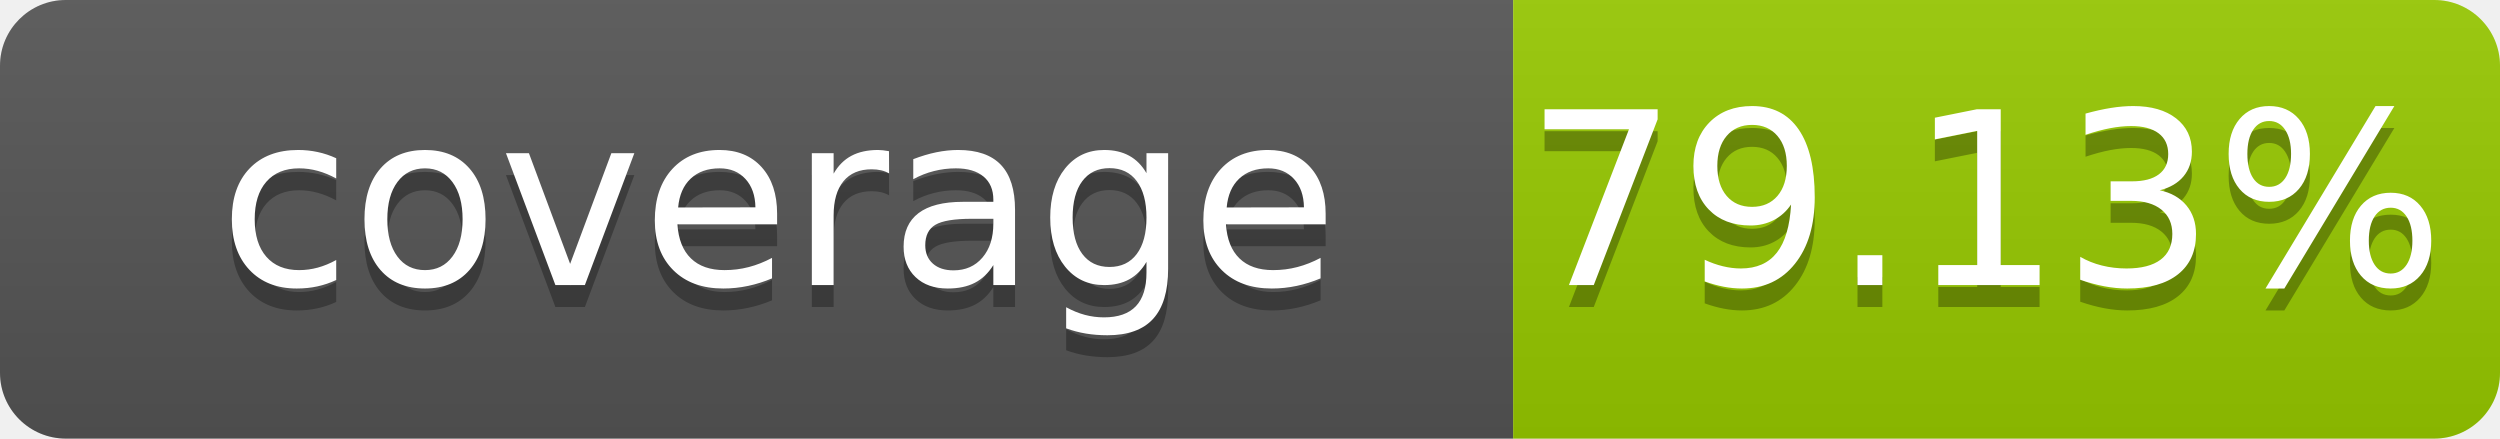
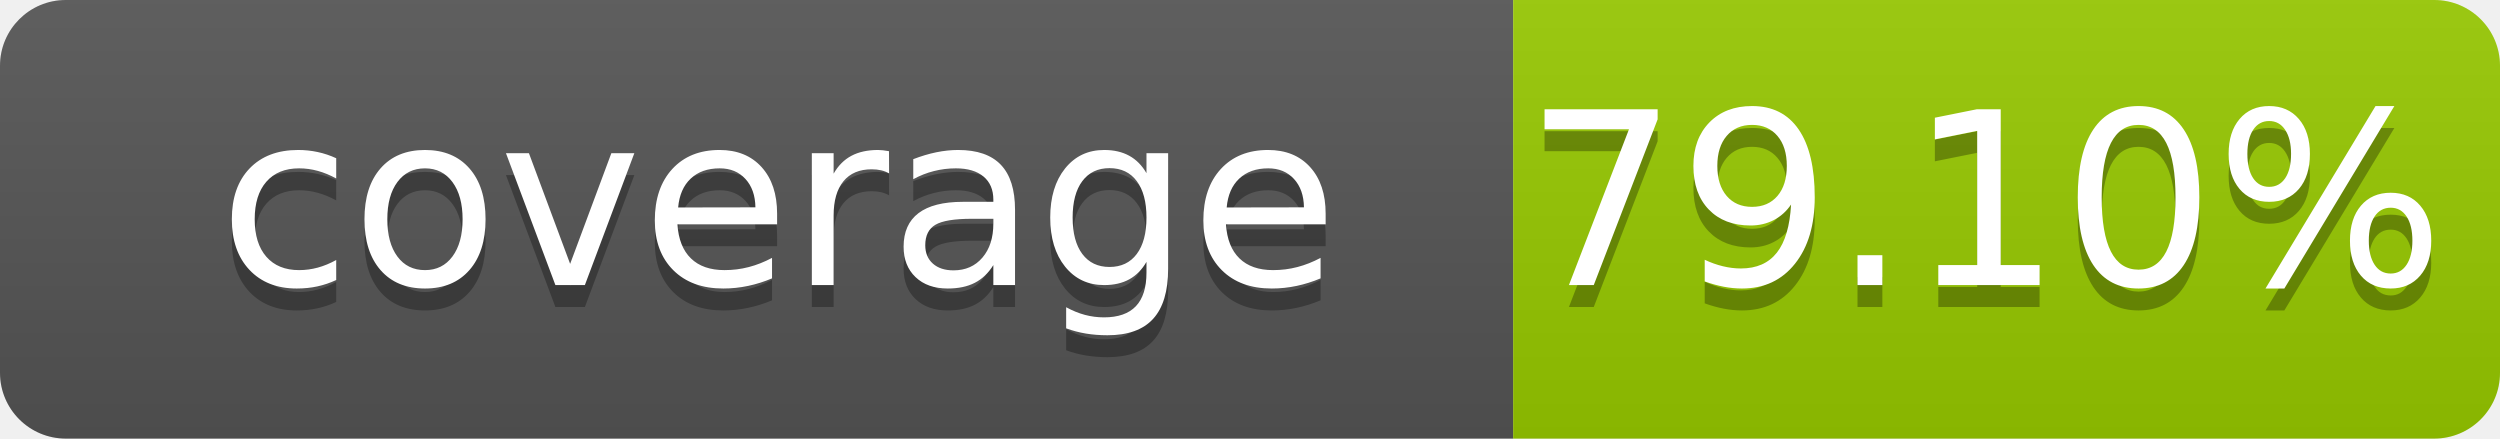
- <svg xmlns="http://www.w3.org/2000/svg" width="114" height="20" role="img" aria-label="coverage: 79.13%">
+ <svg xmlns="http://www.w3.org/2000/svg" width="114" height="20" role="img" aria-label="coverage: 79.10%">
  <linearGradient id="s" x2="0" y2="100%">
    <stop offset="0" stop-color="#bbb" stop-opacity=".1" />
    <stop offset="1" stop-opacity=".1" />
  </linearGradient>
  <clipPath id="r">
    <rect width="114" height="20" rx="3" fill="#fff" />
  </clipPath>
  <g clip-path="url(#r)">
    <rect width="69" height="20" fill="#555" />
    <rect x="69" width="45" height="20" fill="#97ca00" />
    <rect width="114" height="20" fill="url(#s)" />
  </g>
  <g fill="#fff" text-anchor="middle" font-family="Verdana,Geneva,DejaVu Sans,sans-serif" font-size="110" text-rendering="geometricPrecision">
    <text x="355" y="140" transform="scale(.1)" fill="#010101" fill-opacity=".3">coverage</text>
    <text x="355" y="130" transform="scale(.1)">coverage</text>
-     <text x="905" y="140" transform="scale(.1)" fill="#010101" fill-opacity=".3">79.13%</text>
-     <text x="905" y="130" transform="scale(.1)">79.13%</text>
+     <text x="905" y="140" transform="scale(.1)" fill="#010101" fill-opacity=".3">79.10%</text>
+     <text x="905" y="130" transform="scale(.1)">79.10%</text>
  </g>
</svg>
